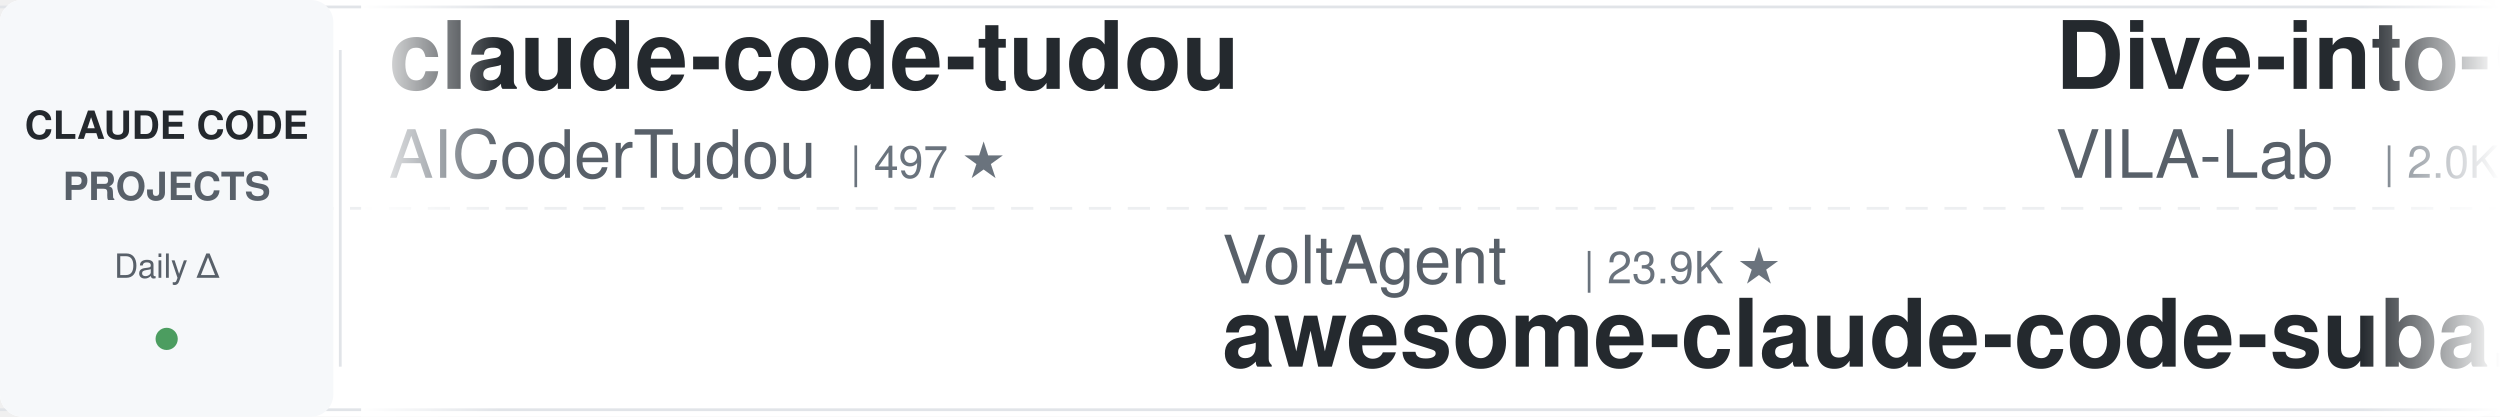
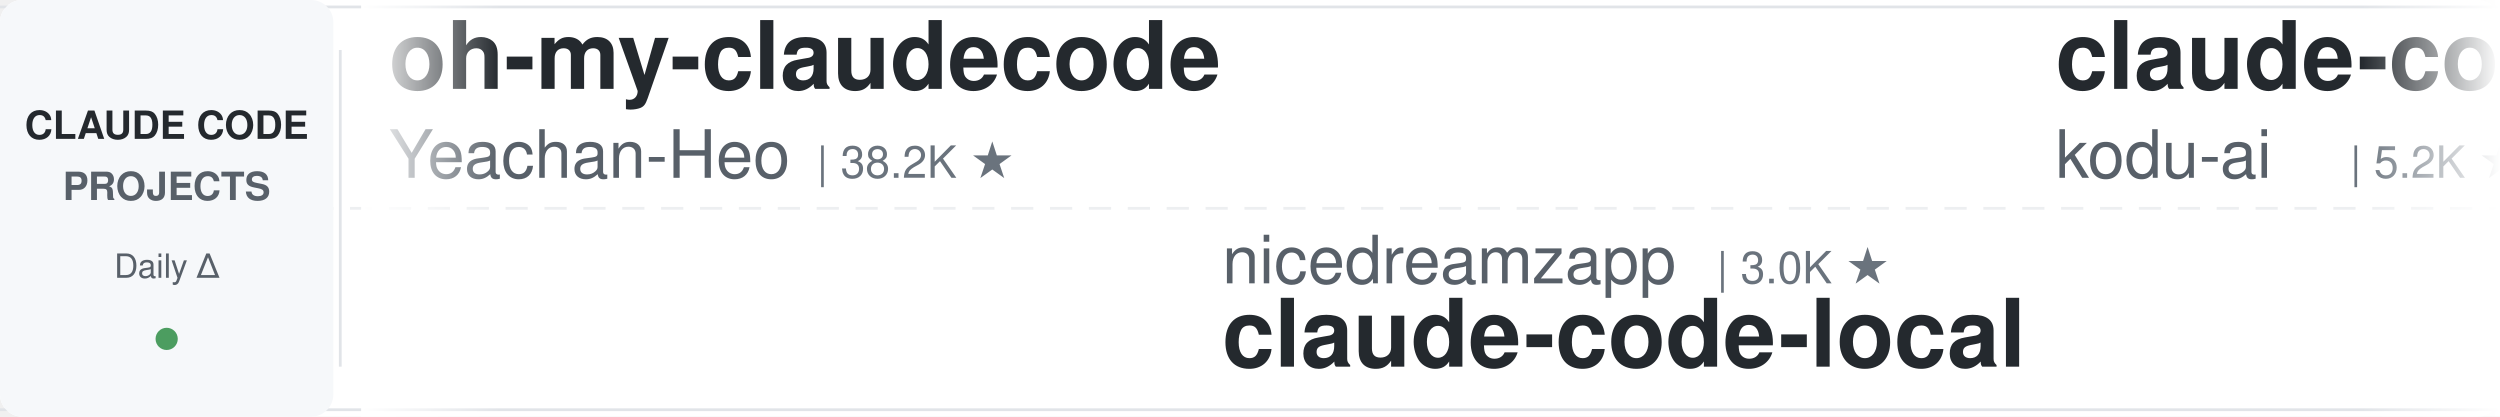
<svg xmlns="http://www.w3.org/2000/svg" width="900" height="150">
  <defs>
    <linearGradient id="leftFade" x1="0%" y1="0%" x2="100%" y2="0%">
      <stop offset="0%" style="stop-color:#ffffff;stop-opacity:1" />
      <stop offset="100%" style="stop-color:#ffffff;stop-opacity:0" />
    </linearGradient>
    <linearGradient id="rightFade" x1="0%" y1="0%" x2="100%" y2="0%">
      <stop offset="0%" style="stop-color:#ffffff;stop-opacity:0" />
      <stop offset="100%" style="stop-color:#ffffff;stop-opacity:1" />
    </linearGradient>
  </defs>
  <rect width="900" height="150" fill="#ffffff" rx="8" />
  <rect x="0" y="2" width="900" height="1" fill="#e1e4e8" />
  <rect x="0" y="147" width="900" height="1" fill="#e1e4e8" />
  <line x1="0" y1="75" x2="900" y2="75" stroke="#e1e4e8" stroke-width="1" stroke-dasharray="8 6" opacity="0.6" />
  <rect x="0" y="0" width="120" height="150" fill="#f6f8fa" rx="8" />
  <text x="60" y="50" font-family="-apple-system, BlinkMacSystemFont, 'Segoe UI', Helvetica, Arial, sans-serif" font-size="14" font-weight="600" fill="#24292e" text-anchor="middle">CLAUDE CODE</text>
  <text x="60" y="72" font-family="-apple-system, BlinkMacSystemFont, 'Segoe UI', Helvetica, Arial, sans-serif" font-size="14" font-weight="600" fill="#586069" text-anchor="middle">PROJECTS</text>
  <text x="60" y="100" font-family="-apple-system, BlinkMacSystemFont, 'Segoe UI', Helvetica, Arial, sans-serif" font-size="12" font-weight="500" fill="#586069" text-anchor="middle">Daily Δ</text>
  <circle cx="60" cy="122" r="4" fill="#22863a" opacity="0.8" />
  <rect x="122" y="18" width="1" height="114" fill="#e1e4e8" />
  <clipPath id="tickerClip">
    <rect x="130" y="0" width="770" height="150" />
  </clipPath>
  <g clip-path="url(#tickerClip)">
    <g id="tickerItems">
      <animateTransform attributeName="transform" attributeType="XML" type="translate" from="0 0" to="-3000 0" dur="54s" repeatCount="indefinite" />
      <g transform="translate(0, 0)">
-         <text x="140" y="32" font-family="-apple-system, BlinkMacSystemFont, 'Segoe UI', Helvetica, Arial, sans-serif" font-size="34" font-weight="600" fill="#24292e">claude-code-tudou</text>
-         <text x="140" y="64" font-family="-apple-system, BlinkMacSystemFont, 'Segoe UI', Helvetica, Arial, sans-serif" font-size="24" font-weight="400" fill="#586069">AICoderTudou</text>
-         <text x="306" y="64" font-family="-apple-system, BlinkMacSystemFont, 'Segoe UI', Helvetica, Arial, sans-serif" font-size="16" font-weight="500" fill="#6a737d">| 497 ★</text>
+         <text x="140" y="32" font-family="-apple-system, BlinkMacSystemFont, 'Segoe UI', Helvetica, Arial, sans-serif" font-size="34" font-weight="600" fill="#24292e">oh-my-claudecode</text>
+         <text x="140" y="64" font-family="-apple-system, BlinkMacSystemFont, 'Segoe UI', Helvetica, Arial, sans-serif" font-size="24" font-weight="400" fill="#586069">Yeachan-Heo</text>
+         <text x="294" y="64" font-family="-apple-system, BlinkMacSystemFont, 'Segoe UI', Helvetica, Arial, sans-serif" font-size="16" font-weight="500" fill="#6a737d">| 38.2K ★</text>
      </g>
      <g transform="translate(300, 0)">
-         <text x="140" y="102" font-family="-apple-system, BlinkMacSystemFont, 'Segoe UI', Helvetica, Arial, sans-serif" font-size="24" font-weight="400" fill="#586069">VoltAgent</text>
-         <text x="270" y="102" font-family="-apple-system, BlinkMacSystemFont, 'Segoe UI', Helvetica, Arial, sans-serif" font-size="16" font-weight="500" fill="#6a737d">| 23.9K ★</text>
-         <text x="140" y="132" font-family="-apple-system, BlinkMacSystemFont, 'Segoe UI', Helvetica, Arial, sans-serif" font-size="34" font-weight="600" fill="#24292e">awesome-claude-code-suba...</text>
+         <text x="140" y="102" font-family="-apple-system, BlinkMacSystemFont, 'Segoe UI', Helvetica, Arial, sans-serif" font-size="24" font-weight="400" fill="#586069">nicedreamzapp</text>
+         <text x="318" y="102" font-family="-apple-system, BlinkMacSystemFont, 'Segoe UI', Helvetica, Arial, sans-serif" font-size="16" font-weight="500" fill="#6a737d">| 3.0K ★</text>
+         <text x="140" y="132" font-family="-apple-system, BlinkMacSystemFont, 'Segoe UI', Helvetica, Arial, sans-serif" font-size="34" font-weight="600" fill="#24292e">claude-code-local</text>
      </g>
      <g transform="translate(600, 0)">
-         <text x="140" y="32" font-family="-apple-system, BlinkMacSystemFont, 'Segoe UI', Helvetica, Arial, sans-serif" font-size="34" font-weight="600" fill="#24292e">Dive-into-Claude-Code</text>
-         <text x="140" y="64" font-family="-apple-system, BlinkMacSystemFont, 'Segoe UI', Helvetica, Arial, sans-serif" font-size="24" font-weight="400" fill="#586069">VILA-Lab</text>
-         <text x="258" y="64" font-family="-apple-system, BlinkMacSystemFont, 'Segoe UI', Helvetica, Arial, sans-serif" font-size="16" font-weight="500" fill="#6a737d">| 2.0K ★</text>
+         <text x="140" y="32" font-family="-apple-system, BlinkMacSystemFont, 'Segoe UI', Helvetica, Arial, sans-serif" font-size="34" font-weight="600" fill="#24292e">claude-coder</text>
+         <text x="140" y="64" font-family="-apple-system, BlinkMacSystemFont, 'Segoe UI', Helvetica, Arial, sans-serif" font-size="24" font-weight="400" fill="#586069">kodu-ai</text>
+         <text x="246" y="64" font-family="-apple-system, BlinkMacSystemFont, 'Segoe UI', Helvetica, Arial, sans-serif" font-size="16" font-weight="500" fill="#6a737d">| 5.2K ★</text>
      </g>
      <g transform="translate(900, 0)">
-         <text x="140" y="102" font-family="-apple-system, BlinkMacSystemFont, 'Segoe UI', Helvetica, Arial, sans-serif" font-size="24" font-weight="400" fill="#586069">anthropics</text>
-         <text x="282" y="102" font-family="-apple-system, BlinkMacSystemFont, 'Segoe UI', Helvetica, Arial, sans-serif" font-size="16" font-weight="500" fill="#6a737d">| 5.7K ★</text>
-         <text x="140" y="132" font-family="-apple-system, BlinkMacSystemFont, 'Segoe UI', Helvetica, Arial, sans-serif" font-size="34" font-weight="600" fill="#24292e">claude-code-security-rev...</text>
+         <text x="140" y="102" font-family="-apple-system, BlinkMacSystemFont, 'Segoe UI', Helvetica, Arial, sans-serif" font-size="24" font-weight="400" fill="#586069">Piebald-AI</text>
+         <text x="282" y="102" font-family="-apple-system, BlinkMacSystemFont, 'Segoe UI', Helvetica, Arial, sans-serif" font-size="16" font-weight="500" fill="#6a737d">| 12.1K ★</text>
+         <text x="140" y="132" font-family="-apple-system, BlinkMacSystemFont, 'Segoe UI', Helvetica, Arial, sans-serif" font-size="34" font-weight="600" fill="#24292e">claude-code-system-promp...</text>
      </g>
      <g transform="translate(1200, 0)">
-         <text x="140" y="32" font-family="-apple-system, BlinkMacSystemFont, 'Segoe UI', Helvetica, Arial, sans-serif" font-size="34" font-weight="600" fill="#24292e">claude-code-ultimate-gui...</text>
-         <text x="140" y="64" font-family="-apple-system, BlinkMacSystemFont, 'Segoe UI', Helvetica, Arial, sans-serif" font-size="24" font-weight="400" fill="#586069">FlorianBruniaux</text>
-         <text x="342" y="64" font-family="-apple-system, BlinkMacSystemFont, 'Segoe UI', Helvetica, Arial, sans-serif" font-size="16" font-weight="500" fill="#6a737d">| 5.6K ★</text>
+         <text x="140" y="32" font-family="-apple-system, BlinkMacSystemFont, 'Segoe UI', Helvetica, Arial, sans-serif" font-size="34" font-weight="600" fill="#24292e">ralph-claude-code</text>
+         <text x="140" y="64" font-family="-apple-system, BlinkMacSystemFont, 'Segoe UI', Helvetica, Arial, sans-serif" font-size="24" font-weight="400" fill="#586069">frankbria</text>
+         <text x="270" y="64" font-family="-apple-system, BlinkMacSystemFont, 'Segoe UI', Helvetica, Arial, sans-serif" font-size="16" font-weight="500" fill="#6a737d">| 9.6K ★</text>
      </g>
      <g transform="translate(1500, 0)">
-         <text x="140" y="102" font-family="-apple-system, BlinkMacSystemFont, 'Segoe UI', Helvetica, Arial, sans-serif" font-size="24" font-weight="400" fill="#586069">OneRedOak</text>
-         <text x="270" y="102" font-family="-apple-system, BlinkMacSystemFont, 'Segoe UI', Helvetica, Arial, sans-serif" font-size="16" font-weight="500" fill="#6a737d">| 3.9K ★</text>
-         <text x="140" y="132" font-family="-apple-system, BlinkMacSystemFont, 'Segoe UI', Helvetica, Arial, sans-serif" font-size="34" font-weight="600" fill="#24292e">claude-code-workflows</text>
+         <text x="140" y="102" font-family="-apple-system, BlinkMacSystemFont, 'Segoe UI', Helvetica, Arial, sans-serif" font-size="24" font-weight="400" fill="#586069">zebbern</text>
+         <text x="246" y="102" font-family="-apple-system, BlinkMacSystemFont, 'Segoe UI', Helvetica, Arial, sans-serif" font-size="16" font-weight="500" fill="#6a737d">| 4.4K ★</text>
+         <text x="140" y="132" font-family="-apple-system, BlinkMacSystemFont, 'Segoe UI', Helvetica, Arial, sans-serif" font-size="34" font-weight="600" fill="#24292e">claude-code-guide</text>
      </g>
      <g transform="translate(1800, 0)">
-         <text x="140" y="32" font-family="-apple-system, BlinkMacSystemFont, 'Segoe UI', Helvetica, Arial, sans-serif" font-size="34" font-weight="600" fill="#24292e">awesome-claude-code-tool...</text>
-         <text x="140" y="64" font-family="-apple-system, BlinkMacSystemFont, 'Segoe UI', Helvetica, Arial, sans-serif" font-size="24" font-weight="400" fill="#586069">rohitg00</text>
-         <text x="258" y="64" font-family="-apple-system, BlinkMacSystemFont, 'Segoe UI', Helvetica, Arial, sans-serif" font-size="16" font-weight="500" fill="#6a737d">| 2.4K ★</text>
+         <text x="140" y="32" font-family="-apple-system, BlinkMacSystemFont, 'Segoe UI', Helvetica, Arial, sans-serif" font-size="34" font-weight="600" fill="#24292e">claude-code-workflows</text>
+         <text x="140" y="64" font-family="-apple-system, BlinkMacSystemFont, 'Segoe UI', Helvetica, Arial, sans-serif" font-size="24" font-weight="400" fill="#586069">OneRedOak</text>
+         <text x="270" y="64" font-family="-apple-system, BlinkMacSystemFont, 'Segoe UI', Helvetica, Arial, sans-serif" font-size="16" font-weight="500" fill="#6a737d">| 3.9K ★</text>
      </g>
      <g transform="translate(2100, 0)">
-         <text x="140" y="102" font-family="-apple-system, BlinkMacSystemFont, 'Segoe UI', Helvetica, Arial, sans-serif" font-size="24" font-weight="400" fill="#586069">Windy3f3f3f3f</text>
-         <text x="318" y="102" font-family="-apple-system, BlinkMacSystemFont, 'Segoe UI', Helvetica, Arial, sans-serif" font-size="16" font-weight="500" fill="#6a737d">| 2.5K ★</text>
-         <text x="140" y="132" font-family="-apple-system, BlinkMacSystemFont, 'Segoe UI', Helvetica, Arial, sans-serif" font-size="34" font-weight="600" fill="#24292e">claude-code-from-scratch</text>
+         <text x="140" y="102" font-family="-apple-system, BlinkMacSystemFont, 'Segoe UI', Helvetica, Arial, sans-serif" font-size="24" font-weight="400" fill="#586069">shanraisshan</text>
+         <text x="306" y="102" font-family="-apple-system, BlinkMacSystemFont, 'Segoe UI', Helvetica, Arial, sans-serif" font-size="16" font-weight="500" fill="#6a737d">| 63.8K ★</text>
+         <text x="140" y="132" font-family="-apple-system, BlinkMacSystemFont, 'Segoe UI', Helvetica, Arial, sans-serif" font-size="34" font-weight="600" fill="#24292e">claude-code-best-practic...</text>
      </g>
      <g transform="translate(2400, 0)">
-         <text x="140" y="32" font-family="-apple-system, BlinkMacSystemFont, 'Segoe UI', Helvetica, Arial, sans-serif" font-size="34" font-weight="600" fill="#24292e">claude-code-showcase</text>
-         <text x="140" y="64" font-family="-apple-system, BlinkMacSystemFont, 'Segoe UI', Helvetica, Arial, sans-serif" font-size="24" font-weight="400" fill="#586069">ChrisWiles</text>
-         <text x="282" y="64" font-family="-apple-system, BlinkMacSystemFont, 'Segoe UI', Helvetica, Arial, sans-serif" font-size="16" font-weight="500" fill="#6a737d">| 6.0K ★</text>
+         <text x="140" y="32" font-family="-apple-system, BlinkMacSystemFont, 'Segoe UI', Helvetica, Arial, sans-serif" font-size="34" font-weight="600" fill="#24292e">claude-code-from-source</text>
+         <text x="140" y="64" font-family="-apple-system, BlinkMacSystemFont, 'Segoe UI', Helvetica, Arial, sans-serif" font-size="24" font-weight="400" fill="#586069">alejandrobalderas</text>
+         <text x="366" y="64" font-family="-apple-system, BlinkMacSystemFont, 'Segoe UI', Helvetica, Arial, sans-serif" font-size="16" font-weight="500" fill="#6a737d">| 2.7K ★</text>
      </g>
      <g transform="translate(2700, 0)">
-         <text x="140" y="102" font-family="-apple-system, BlinkMacSystemFont, 'Segoe UI', Helvetica, Arial, sans-serif" font-size="24" font-weight="400" fill="#586069">https-deeplearning-ai</text>
-         <text x="414" y="102" font-family="-apple-system, BlinkMacSystemFont, 'Segoe UI', Helvetica, Arial, sans-serif" font-size="16" font-weight="500" fill="#6a737d">| 537 ★</text>
-         <text x="140" y="132" font-family="-apple-system, BlinkMacSystemFont, 'Segoe UI', Helvetica, Arial, sans-serif" font-size="34" font-weight="600" fill="#24292e">sc-claude-code-files</text>
+         <text x="140" y="102" font-family="-apple-system, BlinkMacSystemFont, 'Segoe UI', Helvetica, Arial, sans-serif" font-size="24" font-weight="400" fill="#586069">repowise-dev</text>
+         <text x="306" y="102" font-family="-apple-system, BlinkMacSystemFont, 'Segoe UI', Helvetica, Arial, sans-serif" font-size="16" font-weight="500" fill="#6a737d">| 1.2K ★</text>
+         <text x="140" y="132" font-family="-apple-system, BlinkMacSystemFont, 'Segoe UI', Helvetica, Arial, sans-serif" font-size="34" font-weight="600" fill="#24292e">claude-code-prompts</text>
      </g>
      <g transform="translate(3000, 0)">
-         <text x="140" y="32" font-family="-apple-system, BlinkMacSystemFont, 'Segoe UI', Helvetica, Arial, sans-serif" font-size="34" font-weight="600" fill="#24292e">claude-code-tudou</text>
-         <text x="140" y="64" font-family="-apple-system, BlinkMacSystemFont, 'Segoe UI', Helvetica, Arial, sans-serif" font-size="24" font-weight="400" fill="#586069">AICoderTudou</text>
-         <text x="306" y="64" font-family="-apple-system, BlinkMacSystemFont, 'Segoe UI', Helvetica, Arial, sans-serif" font-size="16" font-weight="500" fill="#6a737d">| 497 ★</text>
+         <text x="140" y="32" font-family="-apple-system, BlinkMacSystemFont, 'Segoe UI', Helvetica, Arial, sans-serif" font-size="34" font-weight="600" fill="#24292e">oh-my-claudecode</text>
+         <text x="140" y="64" font-family="-apple-system, BlinkMacSystemFont, 'Segoe UI', Helvetica, Arial, sans-serif" font-size="24" font-weight="400" fill="#586069">Yeachan-Heo</text>
+         <text x="294" y="64" font-family="-apple-system, BlinkMacSystemFont, 'Segoe UI', Helvetica, Arial, sans-serif" font-size="16" font-weight="500" fill="#6a737d">| 38.2K ★</text>
      </g>
      <g transform="translate(3300, 0)">
-         <text x="140" y="102" font-family="-apple-system, BlinkMacSystemFont, 'Segoe UI', Helvetica, Arial, sans-serif" font-size="24" font-weight="400" fill="#586069">VoltAgent</text>
-         <text x="270" y="102" font-family="-apple-system, BlinkMacSystemFont, 'Segoe UI', Helvetica, Arial, sans-serif" font-size="16" font-weight="500" fill="#6a737d">| 23.9K ★</text>
-         <text x="140" y="132" font-family="-apple-system, BlinkMacSystemFont, 'Segoe UI', Helvetica, Arial, sans-serif" font-size="34" font-weight="600" fill="#24292e">awesome-claude-code-suba...</text>
+         <text x="140" y="102" font-family="-apple-system, BlinkMacSystemFont, 'Segoe UI', Helvetica, Arial, sans-serif" font-size="24" font-weight="400" fill="#586069">nicedreamzapp</text>
+         <text x="318" y="102" font-family="-apple-system, BlinkMacSystemFont, 'Segoe UI', Helvetica, Arial, sans-serif" font-size="16" font-weight="500" fill="#6a737d">| 3.0K ★</text>
+         <text x="140" y="132" font-family="-apple-system, BlinkMacSystemFont, 'Segoe UI', Helvetica, Arial, sans-serif" font-size="34" font-weight="600" fill="#24292e">claude-code-local</text>
      </g>
      <g transform="translate(3600, 0)">
-         <text x="140" y="32" font-family="-apple-system, BlinkMacSystemFont, 'Segoe UI', Helvetica, Arial, sans-serif" font-size="34" font-weight="600" fill="#24292e">Dive-into-Claude-Code</text>
-         <text x="140" y="64" font-family="-apple-system, BlinkMacSystemFont, 'Segoe UI', Helvetica, Arial, sans-serif" font-size="24" font-weight="400" fill="#586069">VILA-Lab</text>
-         <text x="258" y="64" font-family="-apple-system, BlinkMacSystemFont, 'Segoe UI', Helvetica, Arial, sans-serif" font-size="16" font-weight="500" fill="#6a737d">| 2.0K ★</text>
+         <text x="140" y="32" font-family="-apple-system, BlinkMacSystemFont, 'Segoe UI', Helvetica, Arial, sans-serif" font-size="34" font-weight="600" fill="#24292e">claude-coder</text>
+         <text x="140" y="64" font-family="-apple-system, BlinkMacSystemFont, 'Segoe UI', Helvetica, Arial, sans-serif" font-size="24" font-weight="400" fill="#586069">kodu-ai</text>
+         <text x="246" y="64" font-family="-apple-system, BlinkMacSystemFont, 'Segoe UI', Helvetica, Arial, sans-serif" font-size="16" font-weight="500" fill="#6a737d">| 5.2K ★</text>
      </g>
      <g transform="translate(3900, 0)">
-         <text x="140" y="102" font-family="-apple-system, BlinkMacSystemFont, 'Segoe UI', Helvetica, Arial, sans-serif" font-size="24" font-weight="400" fill="#586069">anthropics</text>
-         <text x="282" y="102" font-family="-apple-system, BlinkMacSystemFont, 'Segoe UI', Helvetica, Arial, sans-serif" font-size="16" font-weight="500" fill="#6a737d">| 5.7K ★</text>
-         <text x="140" y="132" font-family="-apple-system, BlinkMacSystemFont, 'Segoe UI', Helvetica, Arial, sans-serif" font-size="34" font-weight="600" fill="#24292e">claude-code-security-rev...</text>
+         <text x="140" y="102" font-family="-apple-system, BlinkMacSystemFont, 'Segoe UI', Helvetica, Arial, sans-serif" font-size="24" font-weight="400" fill="#586069">Piebald-AI</text>
+         <text x="282" y="102" font-family="-apple-system, BlinkMacSystemFont, 'Segoe UI', Helvetica, Arial, sans-serif" font-size="16" font-weight="500" fill="#6a737d">| 12.1K ★</text>
+         <text x="140" y="132" font-family="-apple-system, BlinkMacSystemFont, 'Segoe UI', Helvetica, Arial, sans-serif" font-size="34" font-weight="600" fill="#24292e">claude-code-system-promp...</text>
      </g>
    </g>
  </g>
  <rect x="130" y="0" width="50" height="150" fill="url(#leftFade)" />
  <rect x="850" y="0" width="50" height="150" fill="url(#rightFade)" />
</svg>
